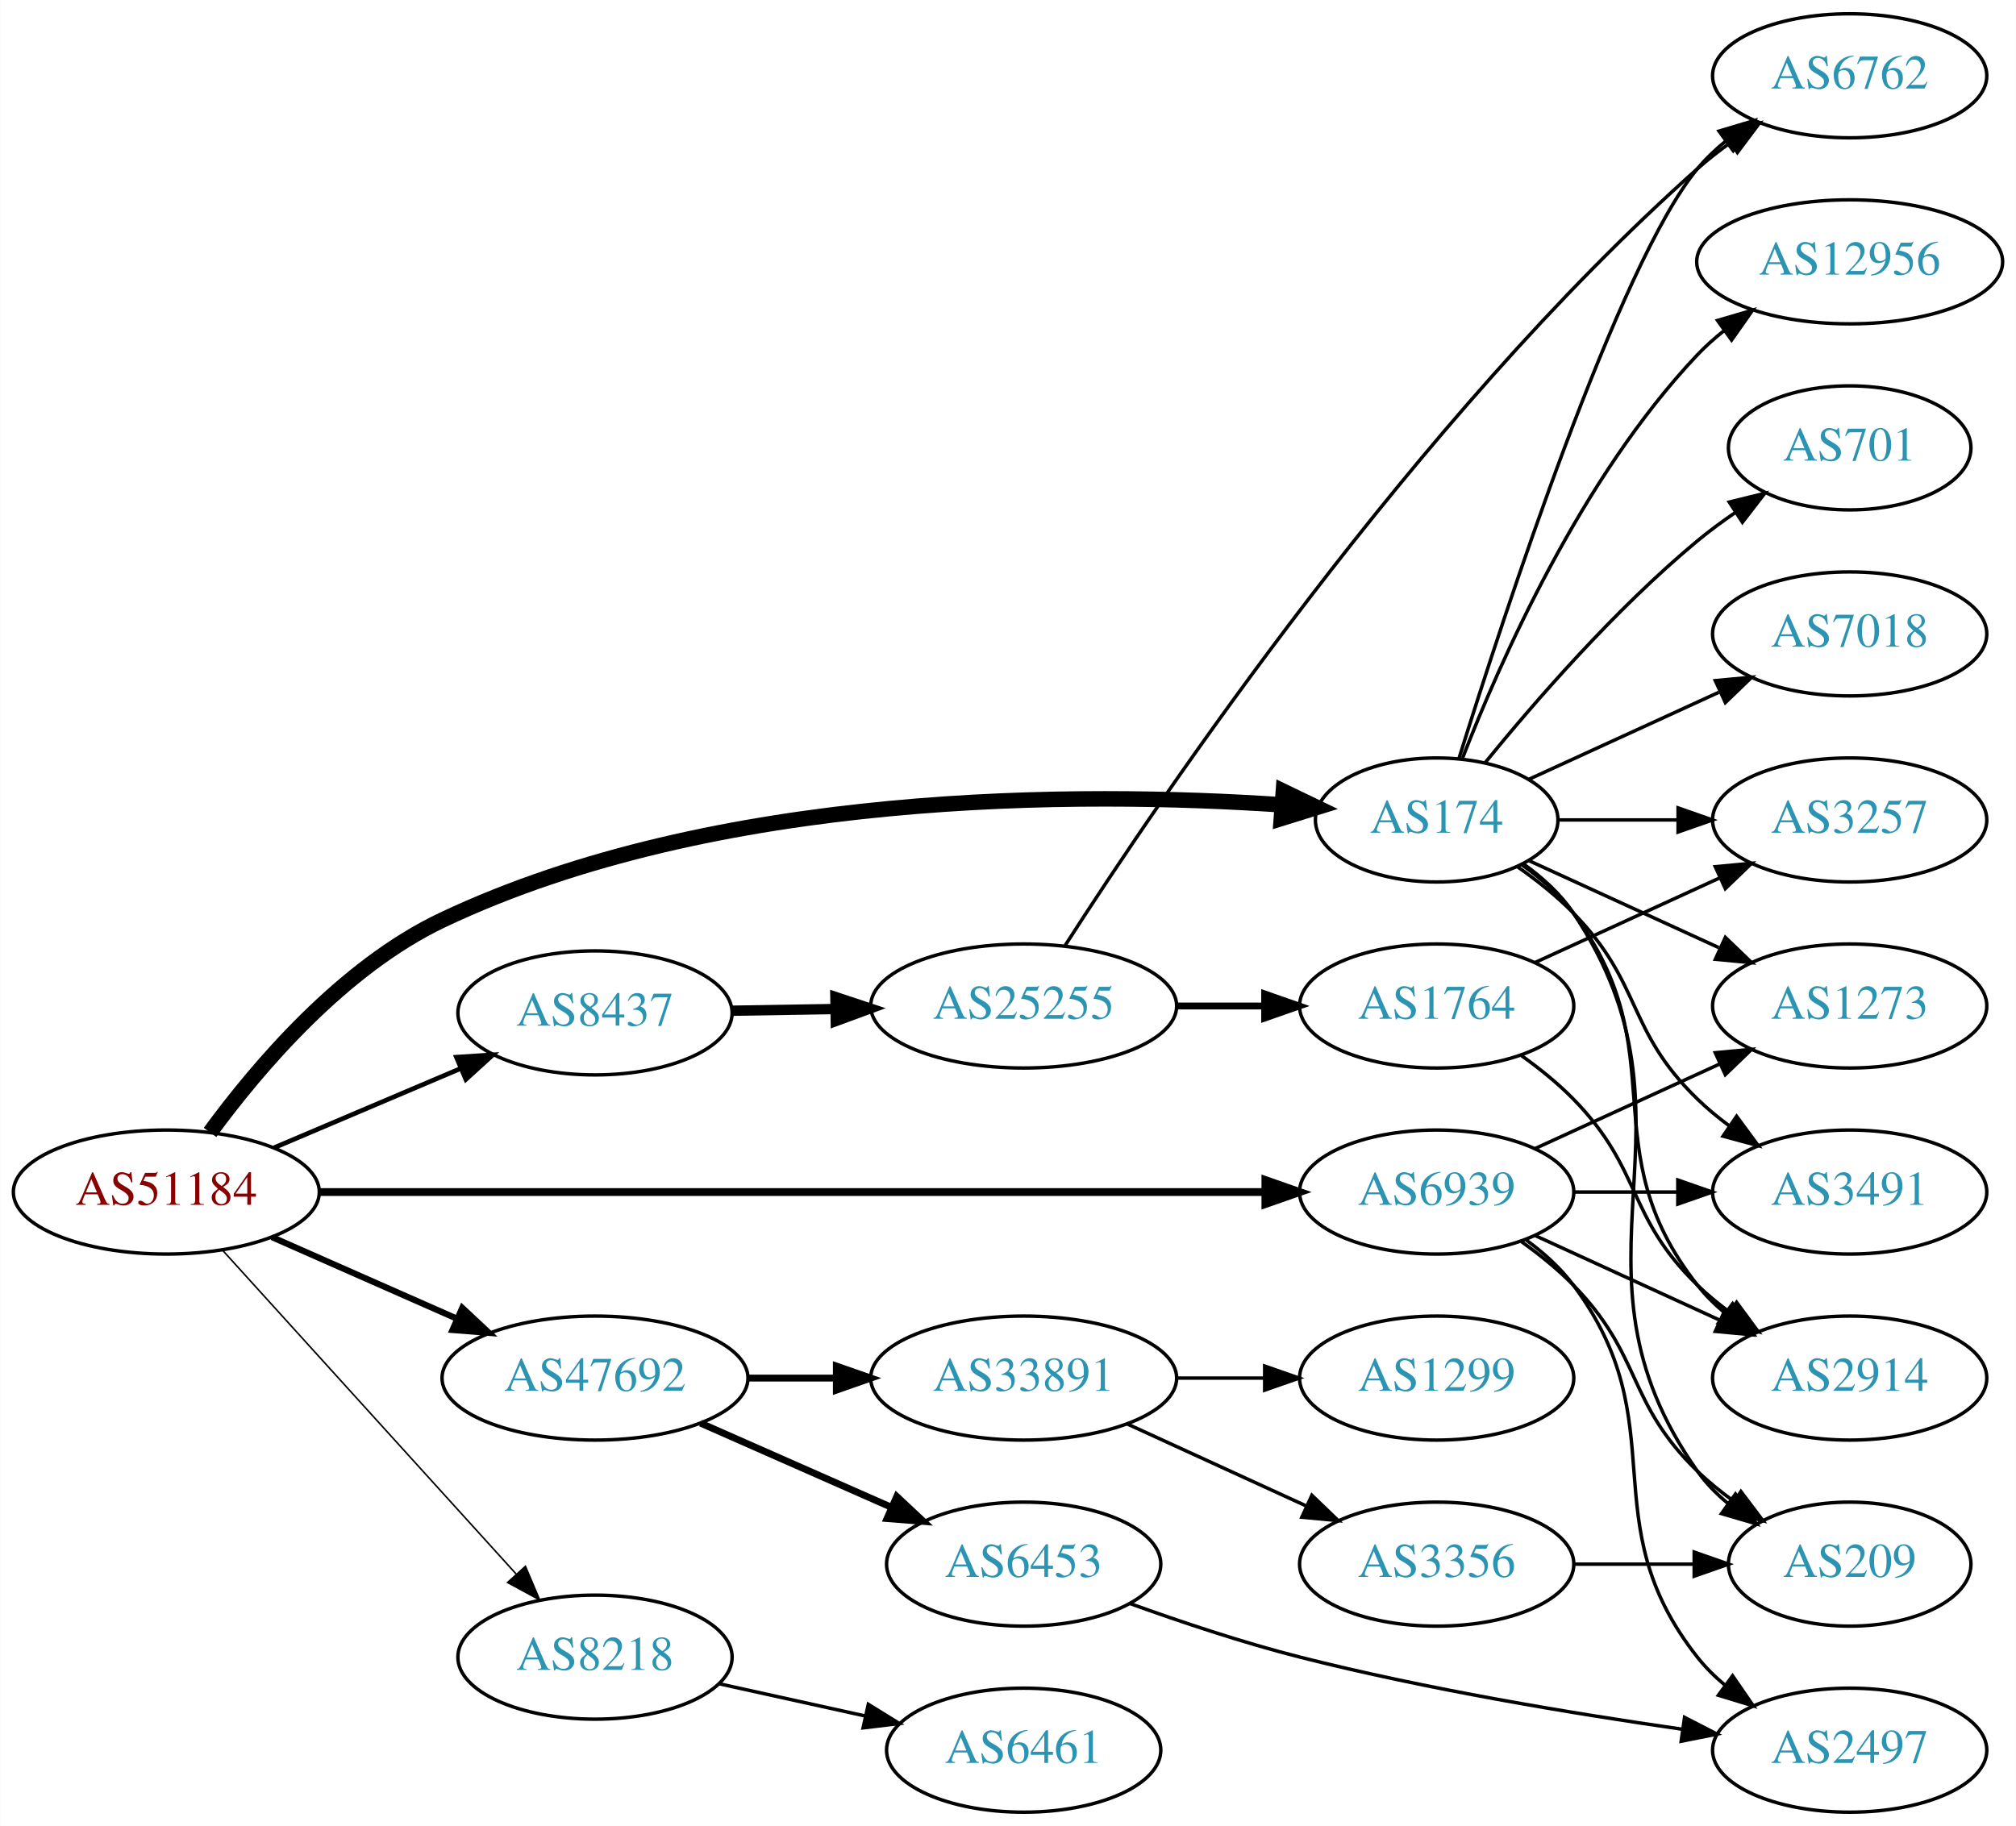
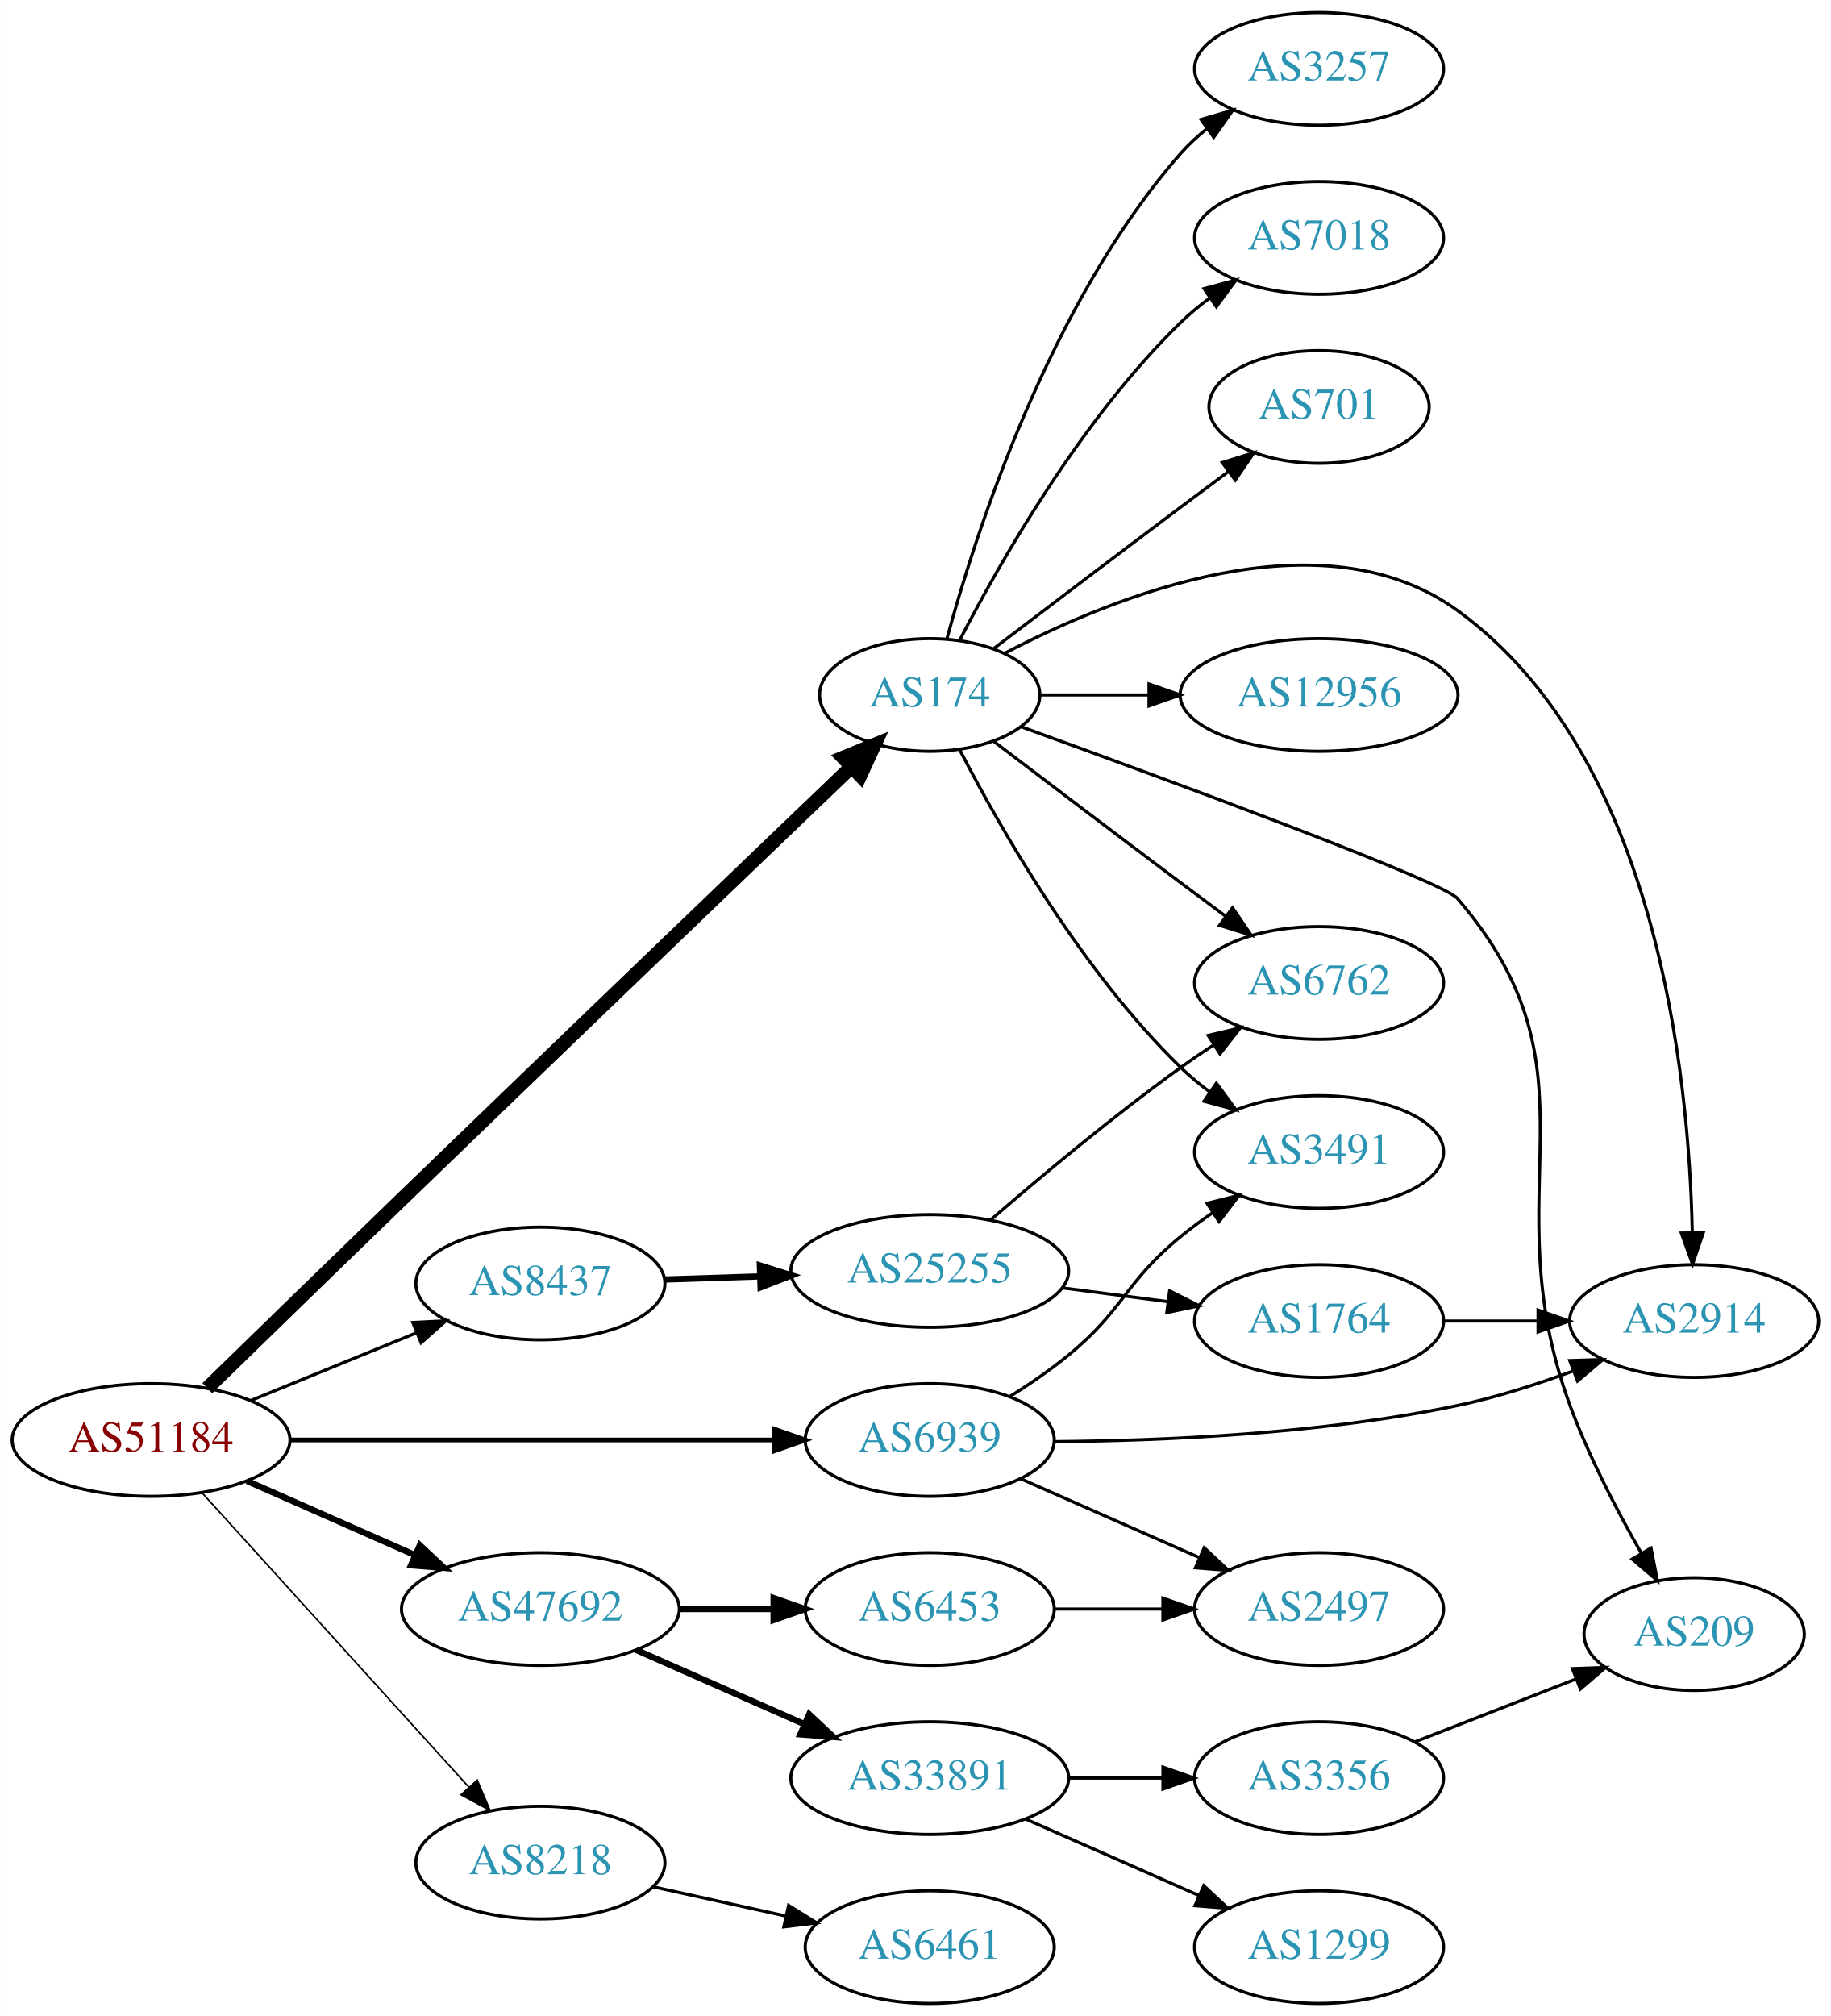
- <svg xmlns="http://www.w3.org/2000/svg" xmlns:xlink="http://www.w3.org/1999/xlink" width="585pt" height="530pt" viewBox="0.00 0.00 584.86 530.00">
-   <g id="graph0" class="graph" transform="scale(1 1) rotate(0) translate(4 526)">
-     <polygon fill="white" stroke="none" points="-4,4 -4,-526 580.862,-526 580.862,4 -4,4" />
+ <svg xmlns="http://www.w3.org/2000/svg" xmlns:xlink="http://www.w3.org/1999/xlink" width="585pt" height="644pt" viewBox="0.00 0.00 584.86 644.00">
+   <g id="graph0" class="graph" transform="scale(1 1) rotate(0) translate(4 640)">
+     <polygon fill="white" stroke="none" points="-4,4 -4,-640 580.862,-640 580.862,4 -4,4" />
    <g id="node1" class="node">
      <g id="a_node1">
        <a xlink:href="/asn/51184" xlink:title="AS51184 ~ Fonira Telekom GmbH [AT]">
          <ellipse fill="#ffffff" stroke="black" cx="44.196" cy="-180" rx="44.393" ry="18" />
          <text text-anchor="middle" x="44.196" y="-176.3" font-family="Times,serif" font-size="14.00" fill="#880000">AS51184</text>
        </a>
      </g>
    </g>
    <g id="node2" class="node">
      <g id="a_node2">
        <a xlink:href="/asn/174" xlink:title="AS174 ~ Cogent Communications [US]">
-           <ellipse fill="#ffffff" stroke="black" cx="412.823" cy="-288" rx="35.194" ry="18" />
-           <text text-anchor="middle" x="412.823" y="-284.3" font-family="Times,serif" font-size="14.00" fill="#2c94b3">AS174</text>
+           <ellipse fill="#ffffff" stroke="black" cx="292.98" cy="-418" rx="35.194" ry="18" />
+           <text text-anchor="middle" x="292.98" y="-414.3" font-family="Times,serif" font-size="14.00" fill="#2c94b3">AS174</text>
        </a>
      </g>
    </g>
    <g id="edge1" class="edge">
-       <path fill="none" stroke="black" stroke-width="4.5" d="M56.876,-197.31C70.607,-216.08 95.257,-245.2 124.392,-259 203.925,-296.672 309.464,-296.326 367.996,-292.38" />
-       <polygon fill="black" stroke="black" stroke-width="4.5" points="368.333,-296.304 378.014,-291.638 367.751,-288.45 368.333,-296.304" />
+       <path fill="none" stroke="black" stroke-width="4.5" d="M62.161,-196.552C78.178,-212.165 102.881,-236.21 124.392,-257 175.423,-306.319 235.447,-363.873 268.014,-395.062" />
+       <polygon fill="black" stroke="black" stroke-width="4.5" points="265.352,-397.965 275.298,-402.037 270.798,-392.277 265.352,-397.965" />
    </g>
    <g id="node3" class="node">
      <g id="a_node3">
        <a xlink:href="/asn/6939" xlink:title="AS6939 ~ Hurricane Electric LLC [US]">
-           <ellipse fill="#ffffff" stroke="black" cx="412.823" cy="-180" rx="39.794" ry="18" />
-           <text text-anchor="middle" x="412.823" y="-176.3" font-family="Times,serif" font-size="14.00" fill="#2c94b3">AS6939</text>
+           <ellipse fill="#ffffff" stroke="black" cx="292.98" cy="-180" rx="39.794" ry="18" />
+           <text text-anchor="middle" x="292.98" y="-176.3" font-family="Times,serif" font-size="14.00" fill="#2c94b3">AS6939</text>
        </a>
      </g>
    </g>
    <g id="edge2" class="edge">
-       <path fill="none" stroke="black" stroke-width="2.25" d="M88.693,-180C157.482,-180 290.945,-180 362.947,-180" />
-       <polygon fill="black" stroke="black" stroke-width="2.25" points="363.109,-183.5 373.109,-180 363.109,-176.5 363.109,-183.5" />
+       <path fill="none" stroke="black" stroke-width="1.5" d="M88.465,-180C131.684,-180 198.007,-180 243.103,-180" />
+       <polygon fill="black" stroke="black" stroke-width="1.5" points="243.233,-183.5 253.233,-180 243.233,-176.5 243.233,-183.5" />
    </g>
    <g id="node4" class="node">
      <g id="a_node4">
        <a xlink:href="/asn/8218" xlink:title="AS8218 ~ legacy Neotelecoms [FR]">
          <ellipse fill="#ffffff" stroke="black" cx="168.588" cy="-45" rx="39.794" ry="18" />
          <text text-anchor="middle" x="168.588" y="-41.3" font-family="Times,serif" font-size="14.00" fill="#2c94b3">AS8218</text>
        </a>
      </g>
    </g>
    <g id="edge3" class="edge">
-       <path fill="none" stroke="black" stroke-width="0.45" d="M60.45,-163.175C81.913,-139.501 121.144,-96.229 145.711,-69.13" />
-       <polygon fill="black" stroke="black" stroke-width="0.45" points="148.403,-71.372 152.527,-61.613 143.217,-66.671 148.403,-71.372" />
+       <path fill="none" stroke="black" stroke-width="0.5" d="M60.45,-163.175C81.913,-139.501 121.144,-96.229 145.711,-69.13" />
+       <polygon fill="black" stroke="black" stroke-width="0.5" points="148.403,-71.372 152.527,-61.613 143.217,-66.671 148.403,-71.372" />
    </g>
    <g id="node5" class="node">
      <g id="a_node5">
        <a xlink:href="/asn/8437" xlink:title="AS8437 ~ Hutchison Drei Austria GmbH [AT]">
-           <ellipse fill="#ffffff" stroke="black" cx="168.588" cy="-232" rx="39.794" ry="18" />
-           <text text-anchor="middle" x="168.588" y="-228.3" font-family="Times,serif" font-size="14.00" fill="#2c94b3">AS8437</text>
+           <ellipse fill="#ffffff" stroke="black" cx="168.588" cy="-230" rx="39.794" ry="18" />
+           <text text-anchor="middle" x="168.588" y="-226.3" font-family="Times,serif" font-size="14.00" fill="#2c94b3">AS8437</text>
        </a>
      </g>
    </g>
    <g id="edge4" class="edge">
-       <path fill="none" stroke="black" stroke-width="1.35" d="M75.45,-192.854C91.816,-199.807 112.188,-208.462 129.611,-215.865" />
-       <polygon fill="black" stroke="black" stroke-width="1.35" points="128.371,-219.141 138.943,-219.83 131.108,-212.698 128.371,-219.141" />
+       <path fill="none" stroke="black" d="M76.081,-192.617C92.064,-199.147 111.738,-207.184 128.743,-214.131" />
+       <polygon fill="black" stroke="black" points="127.818,-217.534 138.399,-218.075 130.465,-211.053 127.818,-217.534" />
    </g>
    <g id="node6" class="node">
      <g id="a_node6">
        <a xlink:href="/asn/47692" xlink:title="AS47692 ~ Nessus GmbH [AT]">
          <ellipse fill="#ffffff" stroke="black" cx="168.588" cy="-126" rx="44.393" ry="18" />
          <text text-anchor="middle" x="168.588" y="-122.3" font-family="Times,serif" font-size="14.00" fill="#2c94b3">AS47692</text>
        </a>
      </g>
    </g>
    <g id="edge5" class="edge">
-       <path fill="none" stroke="black" stroke-width="1.8" d="M74.824,-166.928C90.941,-159.817 111.081,-150.931 128.473,-143.258" />
-       <polygon fill="black" stroke="black" stroke-width="1.8" points="130.073,-146.378 137.809,-139.139 127.247,-139.973 130.073,-146.378" />
+       <path fill="none" stroke="black" stroke-width="2" d="M74.824,-166.928C90.941,-159.817 111.081,-150.931 128.473,-143.258" />
+       <polygon fill="black" stroke="black" stroke-width="2" points="130.073,-146.378 137.809,-139.139 127.247,-139.973 130.073,-146.378" />
    </g>
    <g id="node7" class="node">
      <g id="a_node7">
        <a xlink:href="/asn/7018" xlink:title="AS7018 ~ AT&amp;T Services, Inc. [US]">
-           <ellipse fill="#ffffff" stroke="black" cx="532.666" cy="-342" rx="39.794" ry="18" />
-           <text text-anchor="middle" x="532.666" y="-338.3" font-family="Times,serif" font-size="14.00" fill="#2c94b3">AS7018</text>
+           <ellipse fill="#ffffff" stroke="black" cx="417.373" cy="-564" rx="39.794" ry="18" />
+           <text text-anchor="middle" x="417.373" y="-560.3" font-family="Times,serif" font-size="14.00" fill="#2c94b3">AS7018</text>
        </a>
      </g>
    </g>
    <g id="edge6" class="edge">
-       <path fill="none" stroke="black" d="M439.684,-299.851C455.805,-307.238 476.807,-316.862 494.672,-325.048" />
-       <polygon fill="black" stroke="black" points="493.675,-328.441 504.224,-329.425 496.591,-322.077 493.675,-328.441" />
+       <path fill="none" stroke="black" d="M302.519,-435.419C315.293,-460.196 341.32,-506.041 373.176,-537 376.021,-539.764 379.194,-542.388 382.493,-544.837" />
+       <polygon fill="black" stroke="black" points="380.61,-547.788 390.841,-550.541 384.559,-542.009 380.61,-547.788" />
    </g>
    <g id="node8" class="node">
      <g id="a_node8">
-         <a xlink:href="/asn/2914" xlink:title="AS2914 ~ NTT America, Inc. [US]">
-           <ellipse fill="#ffffff" stroke="black" cx="532.666" cy="-126" rx="39.794" ry="18" />
-           <text text-anchor="middle" x="532.666" y="-122.3" font-family="Times,serif" font-size="14.00" fill="#2c94b3">AS2914</text>
+         <a xlink:href="/asn/701" xlink:title="AS701 ~ UUNET [US]">
+           <ellipse fill="#ffffff" stroke="black" cx="417.373" cy="-510" rx="35.194" ry="18" />
+           <text text-anchor="middle" x="417.373" y="-506.3" font-family="Times,serif" font-size="14.00" fill="#2c94b3">AS701</text>
        </a>
      </g>
    </g>
    <g id="edge7" class="edge">
-       <path fill="none" stroke="black" d="M437.549,-274.989C443.046,-271.081 448.454,-266.378 452.469,-261 482.741,-220.458 457.171,-192.754 488.469,-153 490.794,-150.047 493.538,-147.33 496.497,-144.853" />
-       <polygon fill="black" stroke="black" points="498.69,-147.585 504.694,-138.855 494.557,-141.936 498.69,-147.585" />
+       <path fill="none" stroke="black" d="M313.464,-432.853C329.468,-445.031 352.745,-462.693 373.176,-478 378.057,-481.657 383.261,-485.531 388.304,-489.275" />
+       <polygon fill="black" stroke="black" points="386.437,-492.247 396.555,-495.389 390.604,-486.623 386.437,-492.247" />
    </g>
    <g id="node9" class="node">
      <g id="a_node9">
        <a xlink:href="/asn/3491" xlink:title="AS3491 ~ PCCW Global, Inc. [US]">
-           <ellipse fill="#ffffff" stroke="black" cx="532.666" cy="-180" rx="39.794" ry="18" />
-           <text text-anchor="middle" x="532.666" y="-176.3" font-family="Times,serif" font-size="14.00" fill="#2c94b3">AS3491</text>
+           <ellipse fill="#ffffff" stroke="black" cx="417.373" cy="-272" rx="39.794" ry="18" />
+           <text text-anchor="middle" x="417.373" y="-268.3" font-family="Times,serif" font-size="14.00" fill="#2c94b3">AS3491</text>
        </a>
      </g>
    </g>
    <g id="edge8" class="edge">
-       <path fill="none" stroke="black" d="M436.206,-274.468C441.848,-270.51 447.661,-265.914 452.469,-261 472.642,-240.383 467.776,-227.094 488.469,-207 491.315,-204.237 494.488,-201.614 497.789,-199.166" />
-       <polygon fill="black" stroke="black" points="499.854,-201.994 506.136,-193.462 495.905,-196.214 499.854,-201.994" />
+       <path fill="none" stroke="black" d="M302.519,-400.581C315.293,-375.804 341.32,-329.959 373.176,-299 376.021,-296.236 379.194,-293.612 382.493,-291.163" />
+       <polygon fill="black" stroke="black" points="384.559,-293.991 390.841,-285.459 380.61,-288.212 384.559,-293.991" />
    </g>
    <g id="node10" class="node">
      <g id="a_node10">
-         <a xlink:href="/asn/6762" xlink:title="AS6762 ~ TELECOM ITALIA SPARKLE S.p.A. [IT]">
-           <ellipse fill="#ffffff" stroke="black" cx="532.666" cy="-504" rx="39.794" ry="18" />
-           <text text-anchor="middle" x="532.666" y="-500.3" font-family="Times,serif" font-size="14.00" fill="#2c94b3">AS6762</text>
+         <a xlink:href="/asn/2914" xlink:title="AS2914 ~ NTT America, Inc. [US]">
+           <ellipse fill="#ffffff" stroke="black" cx="537.215" cy="-218" rx="39.794" ry="18" />
+           <text text-anchor="middle" x="537.215" y="-214.3" font-family="Times,serif" font-size="14.00" fill="#2c94b3">AS2914</text>
        </a>
      </g>
    </g>
    <g id="edge9" class="edge">
-       <path fill="none" stroke="black" d="M419.247,-305.716C432.212,-347.267 465.618,-449.546 488.469,-477 490.874,-479.889 493.671,-482.563 496.663,-485.013" />
-       <polygon fill="black" stroke="black" points="494.751,-487.95 504.906,-490.973 498.853,-482.277 494.751,-487.95" />
+       <path fill="none" stroke="black" d="M317.003,-431.347C351.746,-449.535 418.12,-476.45 461.569,-445 525.438,-398.769 535.616,-296.069 536.622,-246.225" />
+       <polygon fill="black" stroke="black" points="540.122,-246.182 536.712,-236.151 533.122,-246.119 540.122,-246.182" />
    </g>
    <g id="node11" class="node">
      <g id="a_node11">
        <a xlink:href="/asn/12956" xlink:title="AS12956 ~ TELXIUS [ES]">
-           <ellipse fill="#ffffff" stroke="black" cx="532.666" cy="-450" rx="44.393" ry="18" />
-           <text text-anchor="middle" x="532.666" y="-446.3" font-family="Times,serif" font-size="14.00" fill="#2c94b3">AS12956</text>
+           <ellipse fill="#ffffff" stroke="black" cx="417.373" cy="-418" rx="44.393" ry="18" />
+           <text text-anchor="middle" x="417.373" y="-414.3" font-family="Times,serif" font-size="14.00" fill="#2c94b3">AS12956</text>
        </a>
      </g>
    </g>
    <g id="edge10" class="edge">
-       <path fill="none" stroke="black" d="M420.346,-305.994C431.097,-333.728 454.754,-387.429 488.469,-423 490.854,-425.515 493.52,-427.893 496.326,-430.117" />
-       <polygon fill="black" stroke="black" points="494.32,-432.985 504.488,-435.961 498.395,-427.293 494.32,-432.985" />
+       <path fill="none" stroke="black" d="M328.399,-418C339.117,-418 351.201,-418 362.901,-418" />
+       <polygon fill="black" stroke="black" points="363.041,-421.5 373.041,-418 363.041,-414.5 363.041,-421.5" />
    </g>
    <g id="node12" class="node">
      <g id="a_node12">
-         <a xlink:href="/asn/701" xlink:title="AS701 ~ UUNET [US]">
-           <ellipse fill="#ffffff" stroke="black" cx="532.666" cy="-396" rx="35.194" ry="18" />
-           <text text-anchor="middle" x="532.666" y="-392.3" font-family="Times,serif" font-size="14.00" fill="#2c94b3">AS701</text>
+         <a xlink:href="/asn/3257" xlink:title="AS3257 ~ GTT [DE]">
+           <ellipse fill="#ffffff" stroke="black" cx="417.373" cy="-618" rx="39.794" ry="18" />
+           <text text-anchor="middle" x="417.373" y="-614.3" font-family="Times,serif" font-size="14.00" fill="#2c94b3">AS3257</text>
        </a>
      </g>
    </g>
    <g id="edge11" class="edge">
-       <path fill="none" stroke="black" d="M426.98,-304.743C441.066,-322.039 464.624,-349.223 488.469,-369 491.933,-371.872 495.725,-374.669 499.58,-377.308" />
-       <polygon fill="black" stroke="black" points="497.722,-380.275 508.012,-382.797 501.541,-374.408 497.722,-380.275" />
+       <path fill="none" stroke="black" d="M298.436,-435.834C307.579,-469.479 331.213,-543.226 373.176,-591 375.657,-593.824 378.504,-596.454 381.528,-598.878" />
+       <polygon fill="black" stroke="black" points="379.645,-601.833 389.816,-604.8 383.714,-596.138 379.645,-601.833" />
    </g>
    <g id="node13" class="node">
      <g id="a_node13">
-         <a xlink:href="/asn/3257" xlink:title="AS3257 ~ GTT [DE]">
-           <ellipse fill="#ffffff" stroke="black" cx="532.666" cy="-288" rx="39.794" ry="18" />
-           <text text-anchor="middle" x="532.666" y="-284.3" font-family="Times,serif" font-size="14.00" fill="#2c94b3">AS3257</text>
+         <a xlink:href="/asn/6762" xlink:title="AS6762 ~ TELECOM ITALIA SPARKLE S.p.A. [IT]">
+           <ellipse fill="#ffffff" stroke="black" cx="417.373" cy="-326" rx="39.794" ry="18" />
+           <text text-anchor="middle" x="417.373" y="-322.3" font-family="Times,serif" font-size="14.00" fill="#2c94b3">AS6762</text>
        </a>
      </g>
    </g>
    <g id="edge12" class="edge">
-       <path fill="none" stroke="black" d="M448.225,-288C459.049,-288 471.216,-288 482.843,-288" />
-       <polygon fill="black" stroke="black" points="482.874,-291.5 492.874,-288 482.874,-284.5 482.874,-291.5" />
+       <path fill="none" stroke="black" d="M313.464,-403.147C329.468,-390.969 352.745,-373.307 373.176,-358 377.751,-354.573 382.61,-350.953 387.354,-347.43" />
+       <polygon fill="black" stroke="black" points="389.736,-350.022 395.685,-341.255 385.568,-344.398 389.736,-350.022" />
    </g>
    <g id="node14" class="node">
      <g id="a_node14">
-         <a xlink:href="/asn/1273" xlink:title="AS1273 ~ Vodafone Group PLC [EU]">
-           <ellipse fill="#ffffff" stroke="black" cx="532.666" cy="-234" rx="39.794" ry="18" />
-           <text text-anchor="middle" x="532.666" y="-230.3" font-family="Times,serif" font-size="14.00" fill="#2c94b3">AS1273</text>
+         <a xlink:href="/asn/209" xlink:title="AS209 ~ CenturyLink Communications, LLC [US]">
+           <ellipse fill="#ffffff" stroke="black" cx="537.215" cy="-118" rx="35.194" ry="18" />
+           <text text-anchor="middle" x="537.215" y="-114.3" font-family="Times,serif" font-size="14.00" fill="#2c94b3">AS209</text>
        </a>
      </g>
    </g>
    <g id="edge13" class="edge">
-       <path fill="none" stroke="black" d="M439.684,-276.149C455.805,-268.762 476.807,-259.138 494.672,-250.952" />
-       <polygon fill="black" stroke="black" points="496.591,-253.923 504.224,-246.575 493.675,-247.559 496.591,-253.923" />
+       <path fill="none" stroke="black" d="M322.16,-407.855C368.648,-391.01 456.79,-358.563 461.569,-353 509.631,-297.053 472.085,-260.214 497.569,-191 503.567,-174.709 512.535,-157.5 520.322,-143.886" />
+       <polygon fill="black" stroke="black" points="523.44,-145.487 525.474,-135.09 517.4,-141.95 523.44,-145.487" />
+     </g>
+     <g id="edge15" class="edge">
+       <path fill="none" stroke="black" d="M318.489,-193.818C324.798,-197.773 331.426,-202.297 337.176,-207 355.185,-221.728 355.168,-230.272 373.176,-245 376.411,-247.645 379.923,-250.234 383.5,-252.697" />
+       <polygon fill="black" stroke="black" points="381.583,-255.625 391.864,-258.182 385.422,-249.771 381.583,-255.625" />
+     </g>
+     <g id="edge14" class="edge">
+       <path fill="none" stroke="black" d="M332.668,-179.474C366.906,-179.731 418.046,-181.892 461.569,-191 473.898,-193.58 486.94,-197.76 498.613,-202.068" />
+       <polygon fill="black" stroke="black" points="497.461,-205.375 508.051,-205.685 499.966,-198.839 497.461,-205.375" />
    </g>
    <g id="node15" class="node">
      <g id="a_node15">
-         <a xlink:href="/asn/209" xlink:title="AS209 ~ CenturyLink Communications, LLC [US]">
-           <ellipse fill="#ffffff" stroke="black" cx="532.666" cy="-72" rx="35.194" ry="18" />
-           <text text-anchor="middle" x="532.666" y="-68.3" font-family="Times,serif" font-size="14.00" fill="#2c94b3">AS209</text>
-         </a>
-       </g>
-     </g>
-     <g id="edge14" class="edge">
-       <path fill="none" stroke="black" d="M437.941,-275.266C443.43,-271.352 448.736,-266.577 452.469,-261 493.494,-199.706 445.89,-159.225 488.469,-99 490.939,-95.507 494.018,-92.37 497.387,-89.579" />
-       <polygon fill="black" stroke="black" points="499.526,-92.352 505.627,-83.69 495.456,-86.657 499.526,-92.352" />
-     </g>
-     <g id="edge18" class="edge">
-       <path fill="none" stroke="black" d="M441.452,-167.339C457.409,-160.027 477.679,-150.739 494.962,-142.819" />
-       <polygon fill="black" stroke="black" points="496.577,-145.929 504.21,-138.581 493.661,-139.565 496.577,-145.929" />
-     </g>
-     <g id="edge15" class="edge">
-       <path fill="none" stroke="black" d="M452.736,-180C462.289,-180 472.639,-180 482.601,-180" />
-       <polygon fill="black" stroke="black" points="482.794,-183.5 492.794,-180 482.794,-176.5 482.794,-183.5" />
+         <a xlink:href="/asn/2497" xlink:title="AS2497 ~ Internet Initiative Japan Inc. [JP]">
+           <ellipse fill="#ffffff" stroke="black" cx="417.373" cy="-126" rx="39.794" ry="18" />
+           <text text-anchor="middle" x="417.373" y="-122.3" font-family="Times,serif" font-size="14.00" fill="#2c94b3">AS2497</text>
+         </a>
+       </g>
    </g>
    <g id="edge16" class="edge">
-       <path fill="none" stroke="black" d="M441.452,-192.661C457.409,-199.973 477.679,-209.261 494.962,-217.181" />
-       <polygon fill="black" stroke="black" points="493.661,-220.435 504.21,-221.419 496.577,-214.071 493.661,-220.435" />
-     </g>
-     <g id="edge17" class="edge">
-       <path fill="none" stroke="black" d="M437.417,-165.611C442.673,-161.852 448.005,-157.563 452.469,-153 472.642,-132.383 467.776,-119.094 488.469,-99 491.697,-95.866 495.348,-92.911 499.126,-90.188" />
-       <polygon fill="black" stroke="black" points="501.105,-93.075 507.486,-84.617 497.224,-87.25 501.105,-93.075" />
+       <path fill="none" stroke="black" d="M322.06,-167.611C339.008,-160.134 360.805,-150.517 379.174,-142.412" />
+       <polygon fill="black" stroke="black" points="380.688,-145.57 388.424,-138.331 377.862,-139.166 380.688,-145.57" />
    </g>
    <g id="node16" class="node">
      <g id="a_node16">
-         <a xlink:href="/asn/2497" xlink:title="AS2497 ~ Internet Initiative Japan Inc. [JP]">
-           <ellipse fill="#ffffff" stroke="black" cx="532.666" cy="-18" rx="39.794" ry="18" />
-           <text text-anchor="middle" x="532.666" y="-14.3" font-family="Times,serif" font-size="14.00" fill="#2c94b3">AS2497</text>
-         </a>
-       </g>
-     </g>
-     <g id="edge19" class="edge">
-       <path fill="none" stroke="black" d="M438.754,-166.118C443.83,-162.389 448.748,-157.984 452.469,-153 482.741,-112.458 457.171,-84.754 488.469,-45 490.794,-42.047 493.538,-39.33 496.497,-36.853" />
-       <polygon fill="black" stroke="black" points="498.69,-39.585 504.694,-30.855 494.557,-33.936 498.69,-39.585" />
-     </g>
-     <g id="node17" class="node">
-       <g id="a_node17">
        <a xlink:href="/asn/6461" xlink:title="AS6461 ~ Zayo Bandwidth [US]">
          <ellipse fill="#ffffff" stroke="black" cx="292.98" cy="-18" rx="39.794" ry="18" />
          <text text-anchor="middle" x="292.98" y="-14.3" font-family="Times,serif" font-size="14.00" fill="#2c94b3">AS6461</text>
        </a>
      </g>
    </g>
-     <g id="edge20" class="edge">
+     <g id="edge17" class="edge">
      <path fill="none" stroke="black" d="M204.661,-37.263C217.848,-34.354 233.028,-31.005 246.994,-27.924" />
      <polygon fill="black" stroke="black" points="247.891,-31.31 256.903,-25.738 246.383,-24.475 247.891,-31.31" />
    </g>
-     <g id="node18" class="node">
-       <g id="a_node18">
+     <g id="node17" class="node">
+       <g id="a_node17">
        <a xlink:href="/asn/25255" xlink:title="AS25255 ~ ==&gt; TELE2 AUSTRIA &lt;== [AT]">
          <ellipse fill="#ffffff" stroke="black" cx="292.98" cy="-234" rx="44.393" ry="18" />
          <text text-anchor="middle" x="292.98" y="-230.3" font-family="Times,serif" font-size="14.00" fill="#2c94b3">AS25255</text>
        </a>
      </g>
    </g>
-     <g id="edge21" class="edge">
-       <path fill="none" stroke="black" stroke-width="3" d="M208.314,-232.633C217.774,-232.787 228.066,-232.956 238.092,-233.119" />
-       <polygon fill="black" stroke="black" stroke-width="3" points="238.343,-236.624 248.399,-233.288 238.457,-229.625 238.343,-236.624" />
+     <g id="edge18" class="edge">
+       <path fill="none" stroke="black" stroke-width="2" d="M208.314,-231.266C217.978,-231.581 228.511,-231.926 238.742,-232.26" />
+       <polygon fill="black" stroke="black" stroke-width="2" points="238.72,-235.761 248.829,-232.59 238.949,-228.765 238.72,-235.761" />
+     </g>
+     <g id="node19" class="node">
+       <g id="a_node19">
+         <a xlink:href="/asn/33891" xlink:title="AS33891 ~ CORE-BACKBONE GMBH GLOBAL NETWORK [DE]">
+           <ellipse fill="#ffffff" stroke="black" cx="292.98" cy="-72" rx="44.393" ry="18" />
+           <text text-anchor="middle" x="292.98" y="-68.3" font-family="Times,serif" font-size="14.00" fill="#2c94b3">AS33891</text>
+         </a>
+       </g>
+     </g>
+     <g id="edge22" class="edge">
+       <path fill="none" stroke="black" stroke-width="2" d="M199.216,-112.928C215.333,-105.817 235.473,-96.931 252.865,-89.258" />
+       <polygon fill="black" stroke="black" stroke-width="2" points="254.465,-92.377 262.201,-85.139 251.639,-85.973 254.465,-92.377" />
    </g>
    <g id="node20" class="node">
      <g id="a_node20">
        <a xlink:href="/asn/6453" xlink:title="AS6453 ~ TATA COMMUNICATIONS (AMERICA) INC [US]">
-           <ellipse fill="#ffffff" stroke="black" cx="292.98" cy="-72" rx="39.794" ry="18" />
-           <text text-anchor="middle" x="292.98" y="-68.3" font-family="Times,serif" font-size="14.00" fill="#2c94b3">AS6453</text>
-         </a>
-       </g>
-     </g>
-     <g id="edge26" class="edge">
-       <path fill="none" stroke="black" stroke-width="2" d="M199.216,-112.928C215.81,-105.607 236.67,-96.403 254.403,-88.579" />
-       <polygon fill="black" stroke="black" stroke-width="2" points="256.151,-91.634 263.887,-84.395 253.325,-85.23 256.151,-91.634" />
+           <ellipse fill="#ffffff" stroke="black" cx="292.98" cy="-126" rx="39.794" ry="18" />
+           <text text-anchor="middle" x="292.98" y="-122.3" font-family="Times,serif" font-size="14.00" fill="#2c94b3">AS6453</text>
+         </a>
+       </g>
+     </g>
+     <g id="edge23" class="edge">
+       <path fill="none" stroke="black" stroke-width="2" d="M213.084,-126C222.773,-126 233.11,-126 243.002,-126" />
+       <polygon fill="black" stroke="black" stroke-width="2" points="243.105,-129.5 253.105,-126 243.105,-122.5 243.105,-129.5" />
+     </g>
+     <g id="edge19" class="edge">
+       <path fill="none" stroke="black" d="M312.325,-250.197C328.042,-263.793 351.507,-283.433 373.176,-299 376.57,-301.438 380.183,-303.896 383.818,-306.283" />
+       <polygon fill="black" stroke="black" points="381.939,-309.236 392.247,-311.683 385.715,-303.342 381.939,-309.236" />
+     </g>
+     <g id="node18" class="node">
+       <g id="a_node18">
+         <a xlink:href="/asn/1764" xlink:title="AS1764 ~ NEXTLAYER-AS [AT]">
+           <ellipse fill="#ffffff" stroke="black" cx="417.373" cy="-218" rx="39.794" ry="18" />
+           <text text-anchor="middle" x="417.373" y="-214.3" font-family="Times,serif" font-size="14.00" fill="#2c94b3">AS1764</text>
+         </a>
+       </g>
+     </g>
+     <g id="edge20" class="edge">
+       <path fill="none" stroke="black" d="M335.417,-228.583C346.248,-227.167 358.005,-225.63 369.114,-224.178" />
+       <polygon fill="black" stroke="black" points="369.628,-227.641 379.09,-222.874 368.721,-220.7 369.628,-227.641" />
+     </g>
+     <g id="edge21" class="edge">
+       <path fill="none" stroke="black" d="M457.285,-218C466.839,-218 477.188,-218 487.151,-218" />
+       <polygon fill="black" stroke="black" points="487.343,-221.5 497.343,-218 487.343,-214.5 487.343,-221.5" />
    </g>
    <g id="node21" class="node">
      <g id="a_node21">
-         <a xlink:href="/asn/33891" xlink:title="AS33891 ~ CORE-BACKBONE GMBH GLOBAL NETWORK [DE]">
-           <ellipse fill="#ffffff" stroke="black" cx="292.98" cy="-126" rx="44.393" ry="18" />
-           <text text-anchor="middle" x="292.98" y="-122.3" font-family="Times,serif" font-size="14.00" fill="#2c94b3">AS33891</text>
-         </a>
-       </g>
-     </g>
-     <g id="edge27" class="edge">
-       <path fill="none" stroke="black" stroke-width="2" d="M213.084,-126C221.29,-126 229.961,-126 238.434,-126" />
-       <polygon fill="black" stroke="black" stroke-width="2" points="238.625,-129.5 248.625,-126 238.625,-122.5 238.625,-129.5" />
-     </g>
-     <g id="edge23" class="edge">
-       <path fill="none" stroke="black" d="M305.001,-251.557C332.246,-294.006 406.527,-404.075 488.469,-477 491.432,-479.637 494.682,-482.178 498.028,-484.576" />
-       <polygon fill="black" stroke="black" points="496.18,-487.551 506.434,-490.218 500.081,-481.739 496.18,-487.551" />
-     </g>
-     <g id="node19" class="node">
-       <g id="a_node19">
-         <a xlink:href="/asn/1764" xlink:title="AS1764 ~ NEXTLAYER-AS [AT]">
-           <ellipse fill="#ffffff" stroke="black" cx="412.823" cy="-234" rx="39.794" ry="18" />
-           <text text-anchor="middle" x="412.823" y="-230.3" font-family="Times,serif" font-size="14.00" fill="#2c94b3">AS1764</text>
-         </a>
-       </g>
-     </g>
-     <g id="edge22" class="edge">
-       <path fill="none" stroke="black" stroke-width="2" d="M337.191,-234C345.504,-234 354.267,-234 362.749,-234" />
-       <polygon fill="black" stroke="black" stroke-width="2" points="362.908,-237.5 372.908,-234 362.908,-230.5 362.908,-237.5" />
-     </g>
-     <g id="edge25" class="edge">
-       <path fill="none" stroke="black" d="M437.417,-219.611C442.673,-215.852 448.005,-211.563 452.469,-207 472.642,-186.383 467.776,-173.094 488.469,-153 491.315,-150.237 494.488,-147.614 497.789,-145.166" />
-       <polygon fill="black" stroke="black" points="499.854,-147.994 506.136,-139.462 495.905,-142.214 499.854,-147.994" />
+         <a xlink:href="/asn/3356" xlink:title="AS3356 ~ Level 3 Parent, LLC [US]">
+           <ellipse fill="#ffffff" stroke="black" cx="417.373" cy="-72" rx="39.794" ry="18" />
+           <text text-anchor="middle" x="417.373" y="-68.3" font-family="Times,serif" font-size="14.00" fill="#2c94b3">AS3356</text>
+         </a>
+       </g>
    </g>
    <g id="edge24" class="edge">
-       <path fill="none" stroke="black" d="M441.452,-246.661C457.409,-253.973 477.679,-263.261 494.962,-271.181" />
-       <polygon fill="black" stroke="black" points="493.661,-274.435 504.21,-275.419 496.577,-268.071 493.661,-274.435" />
-     </g>
-     <g id="edge31" class="edge">
-       <path fill="none" stroke="black" d="M323.726,-60.599C338.438,-55.285 356.562,-49.218 373.176,-45 409.878,-35.681 452.19,-28.657 483.858,-24.112" />
-       <polygon fill="black" stroke="black" points="484.75,-27.521 494.167,-22.666 483.777,-20.589 484.75,-27.521" />
+       <path fill="none" stroke="black" d="M337.476,-72C347.165,-72 357.502,-72 367.394,-72" />
+       <polygon fill="black" stroke="black" points="367.497,-75.5 377.497,-72 367.497,-68.5 367.497,-75.5" />
    </g>
    <g id="node22" class="node">
      <g id="a_node22">
        <a xlink:href="/asn/1299" xlink:title="AS1299 ~ Telia Carrier [EU]">
-           <ellipse fill="#ffffff" stroke="black" cx="412.823" cy="-126" rx="39.794" ry="18" />
-           <text text-anchor="middle" x="412.823" y="-122.3" font-family="Times,serif" font-size="14.00" fill="#2c94b3">AS1299</text>
-         </a>
-       </g>
-     </g>
-     <g id="edge28" class="edge">
-       <path fill="none" stroke="black" d="M337.191,-126C345.504,-126 354.267,-126 362.749,-126" />
-       <polygon fill="black" stroke="black" points="362.908,-129.5 372.908,-126 362.908,-122.5 362.908,-129.5" />
-     </g>
-     <g id="node23" class="node">
-       <g id="a_node23">
-         <a xlink:href="/asn/3356" xlink:title="AS3356 ~ Level 3 Parent, LLC [US]">
-           <ellipse fill="#ffffff" stroke="black" cx="412.823" cy="-72" rx="39.794" ry="18" />
-           <text text-anchor="middle" x="412.823" y="-68.3" font-family="Times,serif" font-size="14.00" fill="#2c94b3">AS3356</text>
-         </a>
-       </g>
-     </g>
-     <g id="edge29" class="edge">
-       <path fill="none" stroke="black" d="M323.11,-112.652C338.721,-105.498 358.119,-96.609 374.791,-88.969" />
-       <polygon fill="black" stroke="black" points="376.61,-91.986 384.243,-84.638 373.694,-85.622 376.61,-91.986" />
-     </g>
-     <g id="edge30" class="edge">
-       <path fill="none" stroke="black" d="M452.736,-72C463.822,-72 475.982,-72 487.364,-72" />
-       <polygon fill="black" stroke="black" points="487.546,-75.5 497.546,-72 487.546,-68.5 487.546,-75.5" />
+           <ellipse fill="#ffffff" stroke="black" cx="417.373" cy="-18" rx="39.794" ry="18" />
+           <text text-anchor="middle" x="417.373" y="-14.3" font-family="Times,serif" font-size="14.00" fill="#2c94b3">AS1299</text>
+         </a>
+       </g>
+     </g>
+     <g id="edge25" class="edge">
+       <path fill="none" stroke="black" d="M323.608,-58.928C340.203,-51.606 361.062,-42.403 378.795,-34.579" />
+       <polygon fill="black" stroke="black" points="380.543,-37.634 388.279,-30.395 377.717,-31.23 380.543,-37.634" />
+     </g>
+     <g id="edge27" class="edge">
+       <path fill="none" stroke="black" d="M332.706,-126C343.644,-126 355.695,-126 367.161,-126" />
+       <polygon fill="black" stroke="black" points="367.479,-129.5 377.479,-126 367.479,-122.5 367.479,-129.5" />
+     </g>
+     <g id="edge26" class="edge">
+       <path fill="none" stroke="black" d="M448.109,-83.608C463.726,-89.704 483.003,-97.229 499.54,-103.684" />
+       <polygon fill="black" stroke="black" points="498.323,-106.966 508.911,-107.342 500.869,-100.445 498.323,-106.966" />
    </g>
  </g>
</svg>
